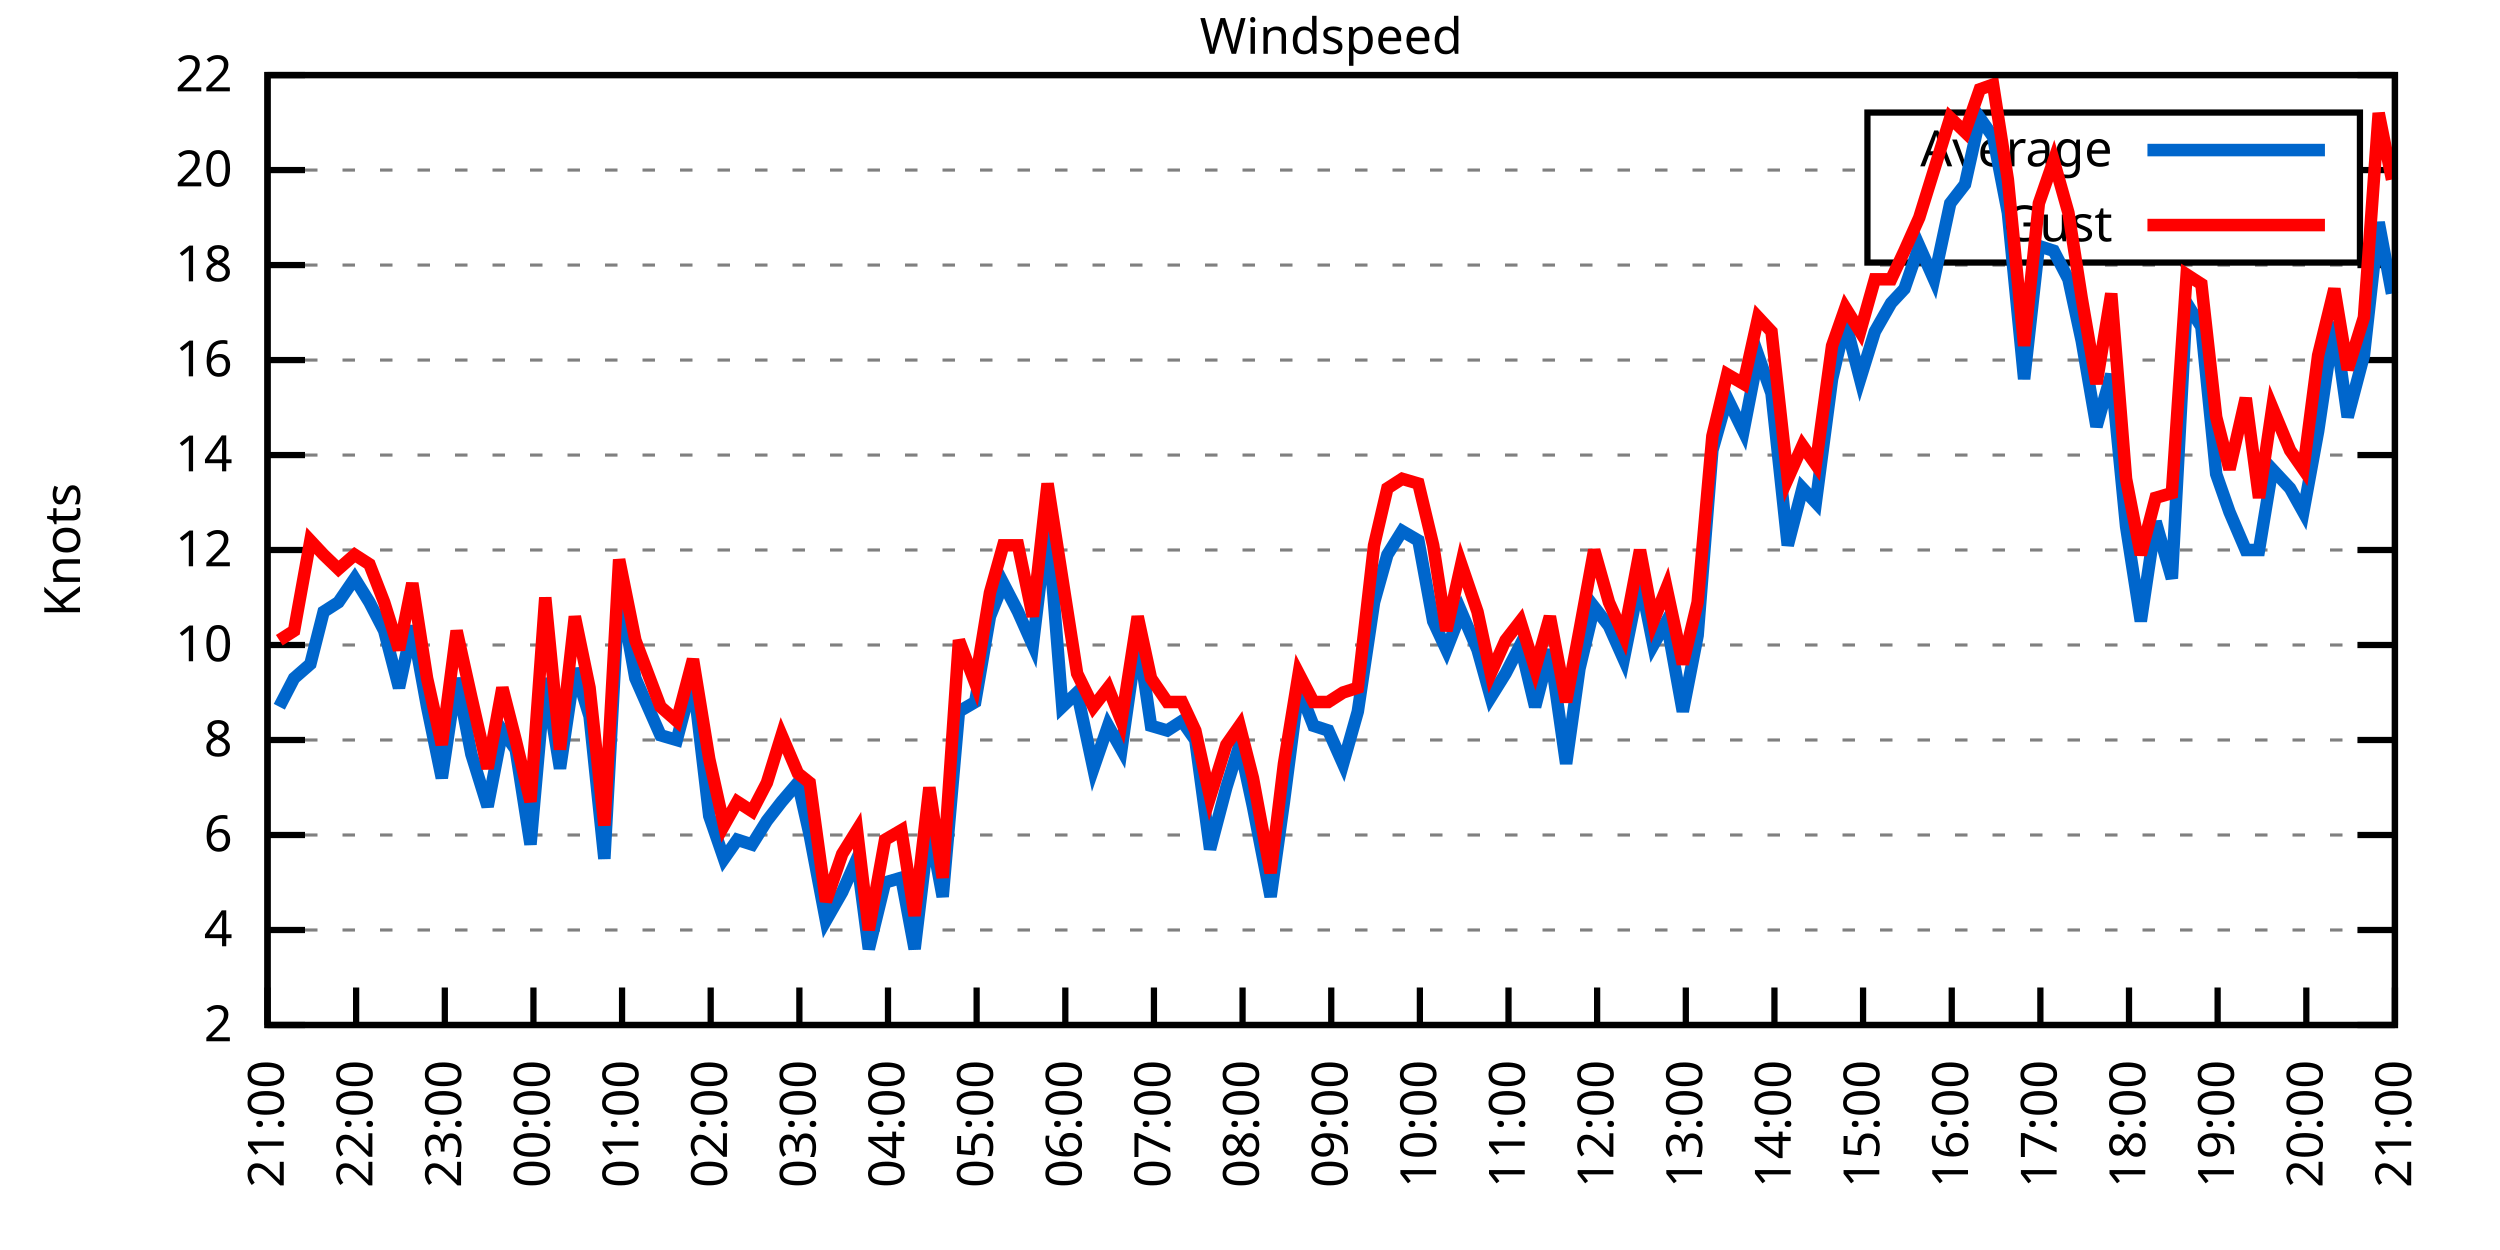
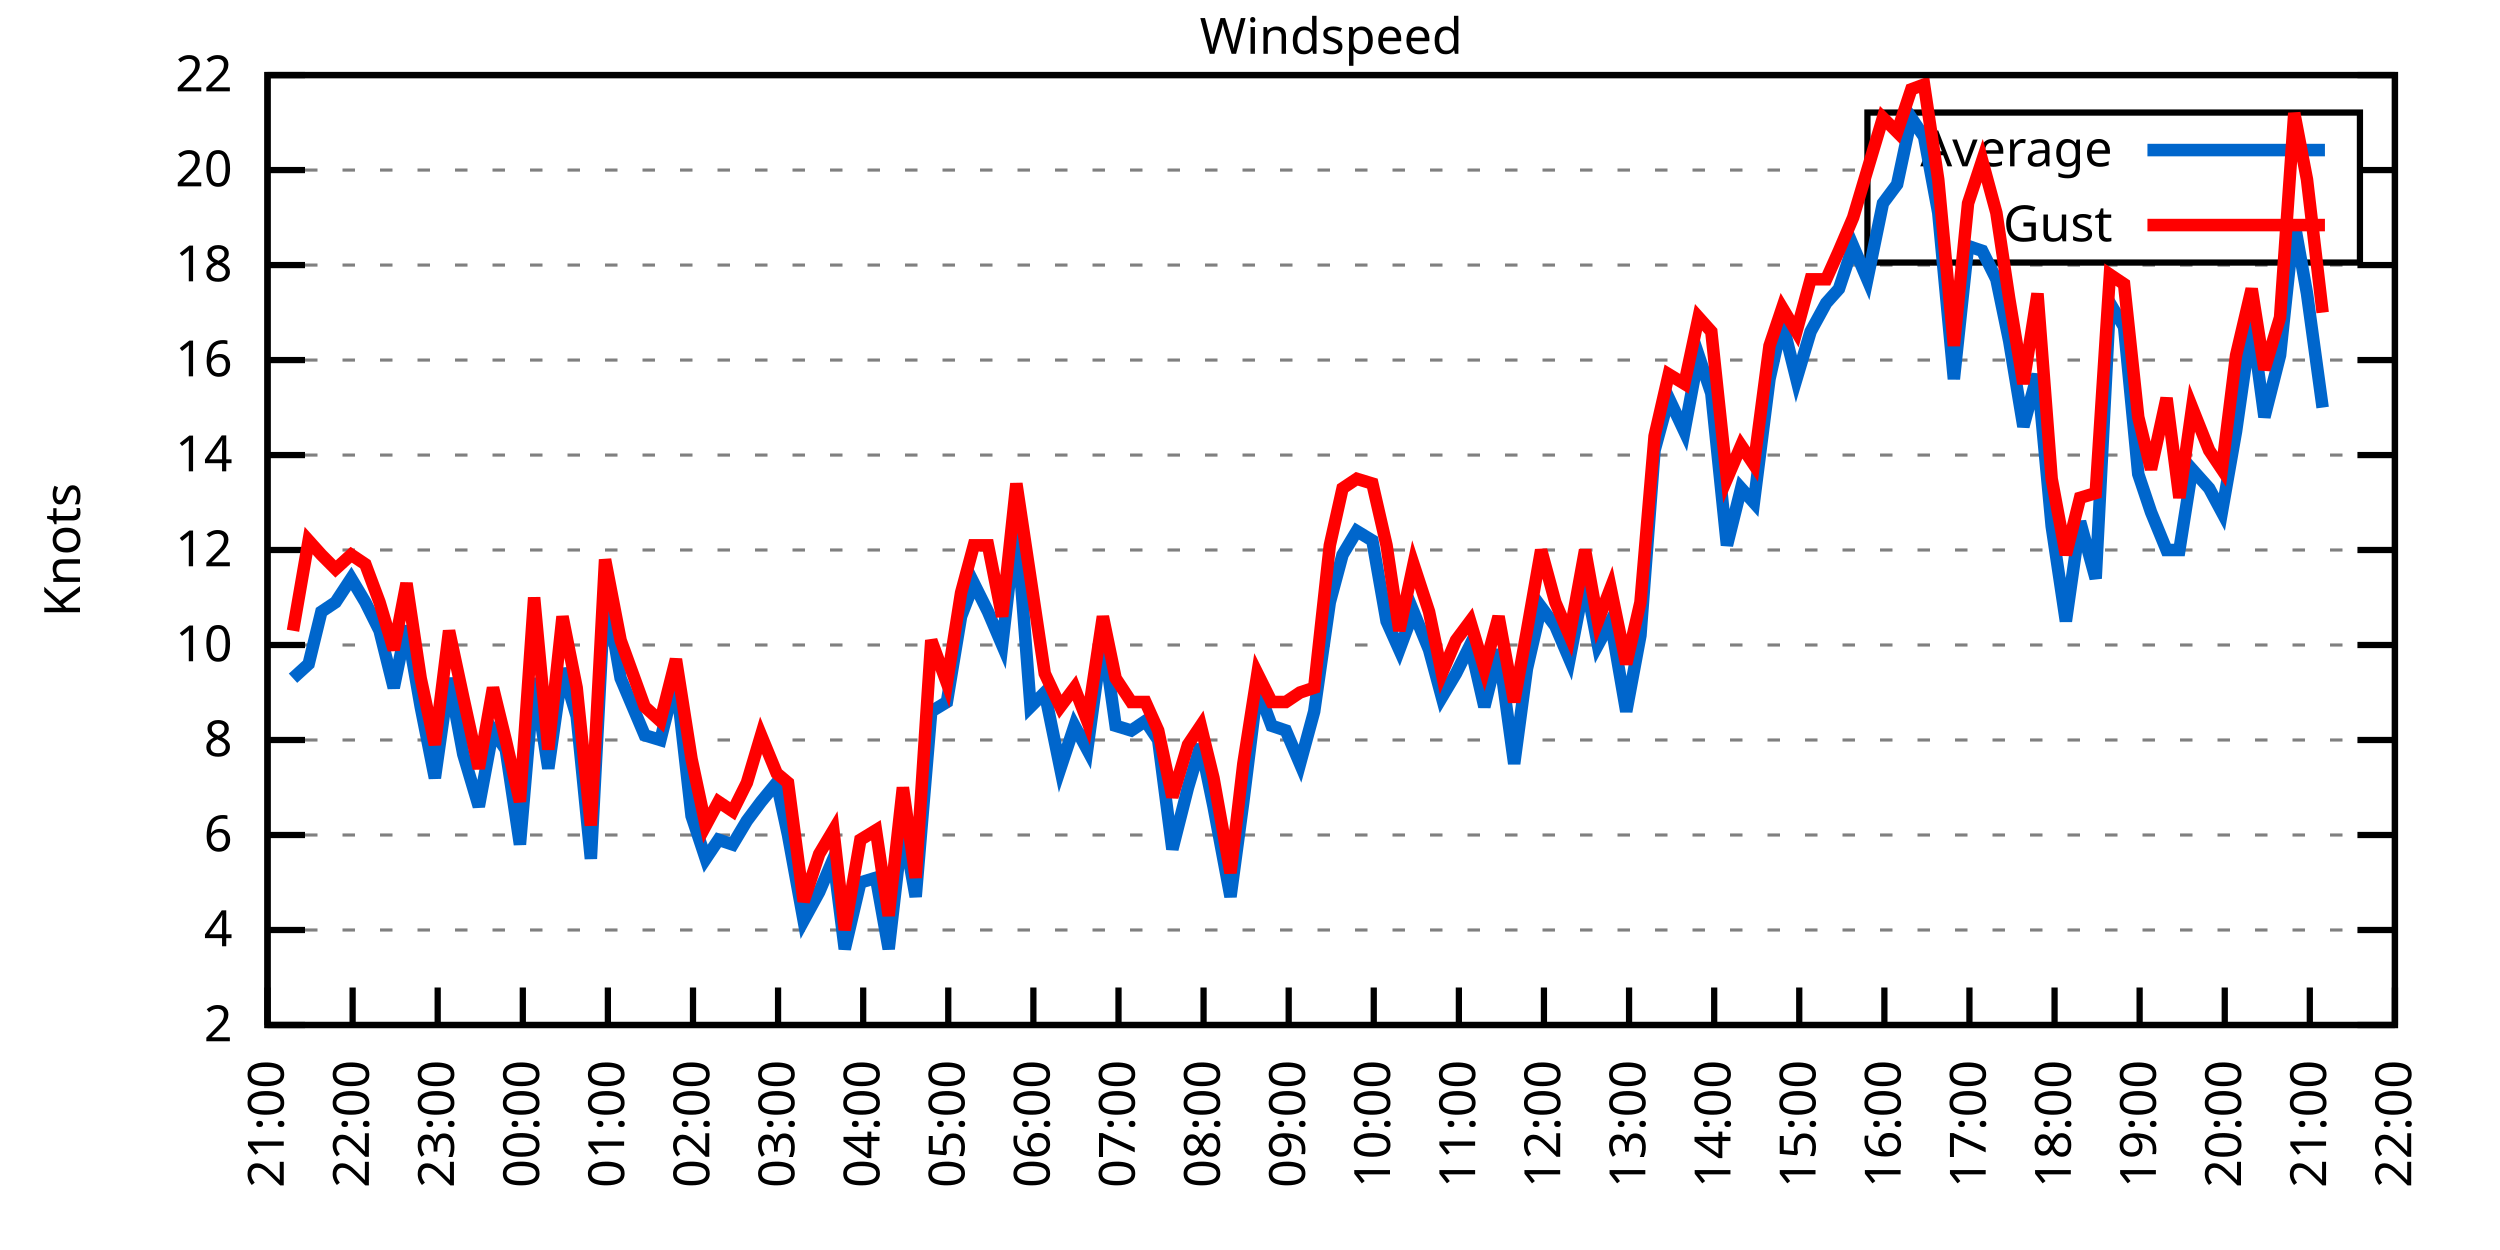
<svg xmlns="http://www.w3.org/2000/svg" xmlns:xlink="http://www.w3.org/1999/xlink" width="400" height="200" viewBox="0 0 400 200">
  <g id="gnuplot_canvas">
    <rect x="0" y="0" width="400" height="200" fill="none" />
    <defs>
      <circle id="gpDot" r="0.5" stroke-width="0.5" stroke="currentColor" />
      <path id="gpPt0" stroke-width="0.333" stroke="currentColor" d="M-1,0 h2 M0,-1 v2" />
      <path id="gpPt1" stroke-width="0.333" stroke="currentColor" d="M-1,-1 L1,1 M1,-1 L-1,1" />
      <path id="gpPt2" stroke-width="0.333" stroke="currentColor" d="M-1,0 L1,0 M0,-1 L0,1 M-1,-1 L1,1 M-1,1 L1,-1" />
      <rect id="gpPt3" stroke-width="0.333" stroke="currentColor" x="-1" y="-1" width="2" height="2" />
      <rect id="gpPt4" stroke-width="0.333" stroke="currentColor" fill="currentColor" x="-1" y="-1" width="2" height="2" />
      <circle id="gpPt5" stroke-width="0.333" stroke="currentColor" cx="0" cy="0" r="1" />
      <use xlink:href="#gpPt5" id="gpPt6" fill="currentColor" stroke="none" />
      <path id="gpPt7" stroke-width="0.333" stroke="currentColor" d="M0,-1.33 L-1.33,0.67 L1.33,0.67 z" />
      <use xlink:href="#gpPt7" id="gpPt8" fill="currentColor" stroke="none" />
      <use xlink:href="#gpPt7" id="gpPt9" stroke="currentColor" transform="rotate(180)" />
      <use xlink:href="#gpPt9" id="gpPt10" fill="currentColor" stroke="none" />
      <use xlink:href="#gpPt3" id="gpPt11" stroke="currentColor" transform="rotate(45)" />
      <use xlink:href="#gpPt11" id="gpPt12" fill="currentColor" stroke="none" />
      <path id="gpPt13" stroke-width="0.333" stroke="currentColor" d="M0,1.330 L1.265,0.411 L0.782,-1.067 L-0.782,-1.076 L-1.265,0.411 z" />
      <use xlink:href="#gpPt13" id="gpPt14" fill="currentColor" stroke="none" />
      <filter id="textbox" filterUnits="objectBoundingBox" x="0" y="0" height="1" width="1">
        <feFlood flood-color="white" flood-opacity="1" result="bgnd" />
        <feComposite in="SourceGraphic" in2="bgnd" operator="atop" />
      </filter>
      <filter id="greybox" filterUnits="objectBoundingBox" x="0" y="0" height="1" width="1">
        <feFlood flood-color="lightgrey" flood-opacity="1" result="grey" />
        <feComposite in="SourceGraphic" in2="grey" operator="atop" />
      </filter>
    </defs>
    <g fill="none" color="white" stroke="currentColor" stroke-width="1.00" stroke-linecap="butt" stroke-linejoin="miter">
</g>
    <g fill="none" color="black" stroke="currentColor" stroke-width="1.00" stroke-linecap="butt" stroke-linejoin="miter">
      <g stroke="none" shape-rendering="crispEdges">
        <polygon fill="rgb(255, 255, 255)" points="42.80,164.00 383.18,164.00 383.18,12.02 42.80,12.02 " />
      </g>
    </g>
    <g fill="none" color="black" stroke="currentColor" stroke-width="1.00" stroke-linecap="butt" stroke-linejoin="miter">
</g>
    <g fill="none" color="black" stroke="black" stroke-width="0.50" stroke-linecap="butt" stroke-linejoin="miter">
</g>
    <g fill="none" color="gray" stroke="currentColor" stroke-width="0.50" stroke-linecap="butt" stroke-linejoin="miter">
      <path stroke="gray" stroke-dasharray="2,4" class="gridline" d="M42.80,164.00 L383.19,164.00  " />
    </g>
    <g fill="none" color="gray" stroke="gray" stroke-width="1.00" stroke-linecap="butt" stroke-linejoin="miter">
</g>
    <g fill="none" color="black" stroke="currentColor" stroke-width="1.00" stroke-linecap="butt" stroke-linejoin="miter">
      <path stroke="black" d="M42.80,164.00 L48.80,164.00 M383.19,164.00 L377.19,164.00  " />
      <g transform="translate(37.20,166.60)" stroke="none" fill="black" font-family="Sans" font-size="8.00" text-anchor="end">
        <text>
          <tspan font-family="Sans"> 2</tspan>
        </text>
      </g>
    </g>
    <g fill="none" color="black" stroke="currentColor" stroke-width="1.00" stroke-linecap="butt" stroke-linejoin="miter">
</g>
    <g fill="none" color="black" stroke="black" stroke-width="0.50" stroke-linecap="butt" stroke-linejoin="miter">
</g>
    <g fill="none" color="gray" stroke="currentColor" stroke-width="0.50" stroke-linecap="butt" stroke-linejoin="miter">
      <path stroke="gray" stroke-dasharray="2,4" class="gridline" d="M42.80,148.80 L383.19,148.80  " />
    </g>
    <g fill="none" color="gray" stroke="gray" stroke-width="1.00" stroke-linecap="butt" stroke-linejoin="miter">
</g>
    <g fill="none" color="black" stroke="currentColor" stroke-width="1.00" stroke-linecap="butt" stroke-linejoin="miter">
      <path stroke="black" d="M42.80,148.80 L48.80,148.80 M383.19,148.80 L377.19,148.80  " />
      <g transform="translate(37.20,151.40)" stroke="none" fill="black" font-family="Sans" font-size="8.00" text-anchor="end">
        <text>
          <tspan font-family="Sans"> 4</tspan>
        </text>
      </g>
    </g>
    <g fill="none" color="black" stroke="currentColor" stroke-width="1.00" stroke-linecap="butt" stroke-linejoin="miter">
</g>
    <g fill="none" color="black" stroke="black" stroke-width="0.50" stroke-linecap="butt" stroke-linejoin="miter">
</g>
    <g fill="none" color="gray" stroke="currentColor" stroke-width="0.50" stroke-linecap="butt" stroke-linejoin="miter">
      <path stroke="gray" stroke-dasharray="2,4" class="gridline" d="M42.80,133.60 L383.19,133.60  " />
    </g>
    <g fill="none" color="gray" stroke="gray" stroke-width="1.00" stroke-linecap="butt" stroke-linejoin="miter">
</g>
    <g fill="none" color="black" stroke="currentColor" stroke-width="1.00" stroke-linecap="butt" stroke-linejoin="miter">
      <path stroke="black" d="M42.80,133.60 L48.80,133.60 M383.19,133.60 L377.19,133.60  " />
      <g transform="translate(37.20,136.20)" stroke="none" fill="black" font-family="Sans" font-size="8.00" text-anchor="end">
        <text>
          <tspan font-family="Sans"> 6</tspan>
        </text>
      </g>
    </g>
    <g fill="none" color="black" stroke="currentColor" stroke-width="1.00" stroke-linecap="butt" stroke-linejoin="miter">
</g>
    <g fill="none" color="black" stroke="black" stroke-width="0.50" stroke-linecap="butt" stroke-linejoin="miter">
</g>
    <g fill="none" color="gray" stroke="currentColor" stroke-width="0.50" stroke-linecap="butt" stroke-linejoin="miter">
      <path stroke="gray" stroke-dasharray="2,4" class="gridline" d="M42.80,118.40 L383.19,118.40  " />
    </g>
    <g fill="none" color="gray" stroke="gray" stroke-width="1.00" stroke-linecap="butt" stroke-linejoin="miter">
</g>
    <g fill="none" color="black" stroke="currentColor" stroke-width="1.00" stroke-linecap="butt" stroke-linejoin="miter">
      <path stroke="black" d="M42.80,118.40 L48.80,118.40 M383.19,118.40 L377.19,118.40  " />
      <g transform="translate(37.20,121.00)" stroke="none" fill="black" font-family="Sans" font-size="8.00" text-anchor="end">
        <text>
          <tspan font-family="Sans"> 8</tspan>
        </text>
      </g>
    </g>
    <g fill="none" color="black" stroke="currentColor" stroke-width="1.00" stroke-linecap="butt" stroke-linejoin="miter">
</g>
    <g fill="none" color="black" stroke="black" stroke-width="0.50" stroke-linecap="butt" stroke-linejoin="miter">
</g>
    <g fill="none" color="gray" stroke="currentColor" stroke-width="0.50" stroke-linecap="butt" stroke-linejoin="miter">
      <path stroke="gray" stroke-dasharray="2,4" class="gridline" d="M42.80,103.20 L383.19,103.20  " />
    </g>
    <g fill="none" color="gray" stroke="gray" stroke-width="1.00" stroke-linecap="butt" stroke-linejoin="miter">
</g>
    <g fill="none" color="black" stroke="currentColor" stroke-width="1.00" stroke-linecap="butt" stroke-linejoin="miter">
      <path stroke="black" d="M42.80,103.20 L48.80,103.20 M383.19,103.20 L377.19,103.20  " />
      <g transform="translate(37.20,105.80)" stroke="none" fill="black" font-family="Sans" font-size="8.00" text-anchor="end">
        <text>
          <tspan font-family="Sans"> 10</tspan>
        </text>
      </g>
    </g>
    <g fill="none" color="black" stroke="currentColor" stroke-width="1.00" stroke-linecap="butt" stroke-linejoin="miter">
</g>
    <g fill="none" color="black" stroke="black" stroke-width="0.50" stroke-linecap="butt" stroke-linejoin="miter">
</g>
    <g fill="none" color="gray" stroke="currentColor" stroke-width="0.50" stroke-linecap="butt" stroke-linejoin="miter">
      <path stroke="gray" stroke-dasharray="2,4" class="gridline" d="M42.80,88.00 L383.19,88.00  " />
    </g>
    <g fill="none" color="gray" stroke="gray" stroke-width="1.00" stroke-linecap="butt" stroke-linejoin="miter">
</g>
    <g fill="none" color="black" stroke="currentColor" stroke-width="1.00" stroke-linecap="butt" stroke-linejoin="miter">
      <path stroke="black" d="M42.80,88.00 L48.80,88.00 M383.19,88.00 L377.19,88.00  " />
      <g transform="translate(37.20,90.60)" stroke="none" fill="black" font-family="Sans" font-size="8.00" text-anchor="end">
        <text>
          <tspan font-family="Sans"> 12</tspan>
        </text>
      </g>
    </g>
    <g fill="none" color="black" stroke="currentColor" stroke-width="1.00" stroke-linecap="butt" stroke-linejoin="miter">
</g>
    <g fill="none" color="black" stroke="black" stroke-width="0.50" stroke-linecap="butt" stroke-linejoin="miter">
</g>
    <g fill="none" color="gray" stroke="currentColor" stroke-width="0.50" stroke-linecap="butt" stroke-linejoin="miter">
      <path stroke="gray" stroke-dasharray="2,4" class="gridline" d="M42.80,72.81 L383.19,72.81  " />
    </g>
    <g fill="none" color="gray" stroke="gray" stroke-width="1.00" stroke-linecap="butt" stroke-linejoin="miter">
</g>
    <g fill="none" color="black" stroke="currentColor" stroke-width="1.00" stroke-linecap="butt" stroke-linejoin="miter">
      <path stroke="black" d="M42.80,72.81 L48.80,72.81 M383.19,72.81 L377.19,72.81  " />
      <g transform="translate(37.20,75.41)" stroke="none" fill="black" font-family="Sans" font-size="8.00" text-anchor="end">
        <text>
          <tspan font-family="Sans"> 14</tspan>
        </text>
      </g>
    </g>
    <g fill="none" color="black" stroke="currentColor" stroke-width="1.00" stroke-linecap="butt" stroke-linejoin="miter">
</g>
    <g fill="none" color="black" stroke="black" stroke-width="0.50" stroke-linecap="butt" stroke-linejoin="miter">
</g>
    <g fill="none" color="gray" stroke="currentColor" stroke-width="0.50" stroke-linecap="butt" stroke-linejoin="miter">
      <path stroke="gray" stroke-dasharray="2,4" class="gridline" d="M42.80,57.61 L383.19,57.61  " />
    </g>
    <g fill="none" color="gray" stroke="gray" stroke-width="1.00" stroke-linecap="butt" stroke-linejoin="miter">
</g>
    <g fill="none" color="black" stroke="currentColor" stroke-width="1.00" stroke-linecap="butt" stroke-linejoin="miter">
      <path stroke="black" d="M42.80,57.61 L48.80,57.61 M383.19,57.61 L377.19,57.61  " />
      <g transform="translate(37.20,60.21)" stroke="none" fill="black" font-family="Sans" font-size="8.00" text-anchor="end">
        <text>
          <tspan font-family="Sans"> 16</tspan>
        </text>
      </g>
    </g>
    <g fill="none" color="black" stroke="currentColor" stroke-width="1.00" stroke-linecap="butt" stroke-linejoin="miter">
</g>
    <g fill="none" color="black" stroke="black" stroke-width="0.50" stroke-linecap="butt" stroke-linejoin="miter">
</g>
    <g fill="none" color="gray" stroke="currentColor" stroke-width="0.50" stroke-linecap="butt" stroke-linejoin="miter">
      <path stroke="gray" stroke-dasharray="2,4" class="gridline" d="M42.80,42.41 L383.19,42.41  " />
    </g>
    <g fill="none" color="gray" stroke="gray" stroke-width="1.00" stroke-linecap="butt" stroke-linejoin="miter">
</g>
    <g fill="none" color="black" stroke="currentColor" stroke-width="1.00" stroke-linecap="butt" stroke-linejoin="miter">
      <path stroke="black" d="M42.80,42.41 L48.80,42.41 M383.19,42.41 L377.19,42.41  " />
      <g transform="translate(37.20,45.01)" stroke="none" fill="black" font-family="Sans" font-size="8.00" text-anchor="end">
        <text>
          <tspan font-family="Sans"> 18</tspan>
        </text>
      </g>
    </g>
    <g fill="none" color="black" stroke="currentColor" stroke-width="1.00" stroke-linecap="butt" stroke-linejoin="miter">
</g>
    <g fill="none" color="black" stroke="black" stroke-width="0.50" stroke-linecap="butt" stroke-linejoin="miter">
</g>
    <g fill="none" color="gray" stroke="currentColor" stroke-width="0.50" stroke-linecap="butt" stroke-linejoin="miter">
      <path stroke="gray" stroke-dasharray="2,4" class="gridline" d="M42.80,27.21 L298.79,27.21 M377.59,27.21 L383.19,27.21  " />
    </g>
    <g fill="none" color="gray" stroke="gray" stroke-width="1.00" stroke-linecap="butt" stroke-linejoin="miter">
</g>
    <g fill="none" color="black" stroke="currentColor" stroke-width="1.00" stroke-linecap="butt" stroke-linejoin="miter">
      <path stroke="black" d="M42.80,27.21 L48.80,27.21 M383.19,27.21 L377.19,27.21  " />
      <g transform="translate(37.20,29.81)" stroke="none" fill="black" font-family="Sans" font-size="8.00" text-anchor="end">
        <text>
          <tspan font-family="Sans"> 20</tspan>
        </text>
      </g>
    </g>
    <g fill="none" color="black" stroke="currentColor" stroke-width="1.00" stroke-linecap="butt" stroke-linejoin="miter">
</g>
    <g fill="none" color="black" stroke="black" stroke-width="0.50" stroke-linecap="butt" stroke-linejoin="miter">
</g>
    <g fill="none" color="gray" stroke="currentColor" stroke-width="0.50" stroke-linecap="butt" stroke-linejoin="miter">
      <path stroke="gray" stroke-dasharray="2,4" class="gridline" d="M42.80,12.01 L383.19,12.01  " />
    </g>
    <g fill="none" color="gray" stroke="gray" stroke-width="1.00" stroke-linecap="butt" stroke-linejoin="miter">
</g>
    <g fill="none" color="black" stroke="currentColor" stroke-width="1.00" stroke-linecap="butt" stroke-linejoin="miter">
      <path stroke="black" d="M42.80,12.01 L48.80,12.01 M383.19,12.01 L377.19,12.01  " />
      <g transform="translate(37.20,14.61)" stroke="none" fill="black" font-family="Sans" font-size="8.00" text-anchor="end">
        <text>
          <tspan font-family="Sans"> 22</tspan>
        </text>
      </g>
    </g>
    <g fill="none" color="black" stroke="currentColor" stroke-width="1.00" stroke-linecap="butt" stroke-linejoin="miter">
      <path stroke="black" d="M42.80,164.00 L42.80,158.00  " />
      <g transform="translate(45.40,169.60) rotate(270.00)" stroke="none" fill="black" font-family="Sans" font-size="8.00" text-anchor="end">
        <text>
          <tspan font-family="Sans">21:00</tspan>
        </text>
      </g>
    </g>
    <g fill="none" color="black" stroke="currentColor" stroke-width="1.00" stroke-linecap="butt" stroke-linejoin="miter">
-       <path stroke="black" d="M56.98,164.00 L56.98,158.00  " />
-       <g transform="translate(59.58,169.60) rotate(270.00)" stroke="none" fill="black" font-family="Sans" font-size="8.00" text-anchor="end">
+       <path stroke="black" d="M56.42,164.00 L56.42,158.00  " />
+       <g transform="translate(59.02,169.60) rotate(270.00)" stroke="none" fill="black" font-family="Sans" font-size="8.00" text-anchor="end">
        <text>
          <tspan font-family="Sans">22:00</tspan>
        </text>
      </g>
    </g>
    <g fill="none" color="black" stroke="currentColor" stroke-width="1.00" stroke-linecap="butt" stroke-linejoin="miter">
-       <path stroke="black" d="M71.17,164.00 L71.17,158.00  " />
-       <g transform="translate(73.77,169.60) rotate(270.00)" stroke="none" fill="black" font-family="Sans" font-size="8.00" text-anchor="end">
+       <path stroke="black" d="M70.03,164.00 L70.03,158.00  " />
+       <g transform="translate(72.63,169.60) rotate(270.00)" stroke="none" fill="black" font-family="Sans" font-size="8.00" text-anchor="end">
        <text>
          <tspan font-family="Sans">23:00</tspan>
        </text>
      </g>
    </g>
    <g fill="none" color="black" stroke="currentColor" stroke-width="1.00" stroke-linecap="butt" stroke-linejoin="miter">
-       <path stroke="black" d="M85.35,164.00 L85.35,158.00  " />
-       <g transform="translate(87.95,169.60) rotate(270.00)" stroke="none" fill="black" font-family="Sans" font-size="8.00" text-anchor="end">
+       <path stroke="black" d="M83.65,164.00 L83.65,158.00  " />
+       <g transform="translate(86.25,169.60) rotate(270.00)" stroke="none" fill="black" font-family="Sans" font-size="8.00" text-anchor="end">
        <text>
          <tspan font-family="Sans">00:00</tspan>
        </text>
      </g>
    </g>
    <g fill="none" color="black" stroke="currentColor" stroke-width="1.00" stroke-linecap="butt" stroke-linejoin="miter">
-       <path stroke="black" d="M99.53,164.00 L99.53,158.00  " />
-       <g transform="translate(102.13,169.60) rotate(270.00)" stroke="none" fill="black" font-family="Sans" font-size="8.00" text-anchor="end">
+       <path stroke="black" d="M97.26,164.00 L97.26,158.00  " />
+       <g transform="translate(99.86,169.60) rotate(270.00)" stroke="none" fill="black" font-family="Sans" font-size="8.00" text-anchor="end">
        <text>
          <tspan font-family="Sans">01:00</tspan>
        </text>
      </g>
    </g>
    <g fill="none" color="black" stroke="currentColor" stroke-width="1.00" stroke-linecap="butt" stroke-linejoin="miter">
-       <path stroke="black" d="M113.71,164.00 L113.71,158.00  " />
-       <g transform="translate(116.31,169.60) rotate(270.00)" stroke="none" fill="black" font-family="Sans" font-size="8.00" text-anchor="end">
+       <path stroke="black" d="M110.88,164.00 L110.88,158.00  " />
+       <g transform="translate(113.48,169.60) rotate(270.00)" stroke="none" fill="black" font-family="Sans" font-size="8.00" text-anchor="end">
        <text>
          <tspan font-family="Sans">02:00</tspan>
        </text>
      </g>
    </g>
    <g fill="none" color="black" stroke="currentColor" stroke-width="1.00" stroke-linecap="butt" stroke-linejoin="miter">
-       <path stroke="black" d="M127.90,164.00 L127.90,158.00  " />
-       <g transform="translate(130.50,169.60) rotate(270.00)" stroke="none" fill="black" font-family="Sans" font-size="8.00" text-anchor="end">
+       <path stroke="black" d="M124.49,164.00 L124.49,158.00  " />
+       <g transform="translate(127.09,169.60) rotate(270.00)" stroke="none" fill="black" font-family="Sans" font-size="8.00" text-anchor="end">
        <text>
          <tspan font-family="Sans">03:00</tspan>
        </text>
      </g>
    </g>
    <g fill="none" color="black" stroke="currentColor" stroke-width="1.00" stroke-linecap="butt" stroke-linejoin="miter">
-       <path stroke="black" d="M142.08,164.00 L142.08,158.00  " />
-       <g transform="translate(144.68,169.60) rotate(270.00)" stroke="none" fill="black" font-family="Sans" font-size="8.00" text-anchor="end">
+       <path stroke="black" d="M138.11,164.00 L138.11,158.00  " />
+       <g transform="translate(140.71,169.60) rotate(270.00)" stroke="none" fill="black" font-family="Sans" font-size="8.00" text-anchor="end">
        <text>
          <tspan font-family="Sans">04:00</tspan>
        </text>
      </g>
    </g>
    <g fill="none" color="black" stroke="currentColor" stroke-width="1.00" stroke-linecap="butt" stroke-linejoin="miter">
-       <path stroke="black" d="M156.26,164.00 L156.26,158.00  " />
-       <g transform="translate(158.86,169.60) rotate(270.00)" stroke="none" fill="black" font-family="Sans" font-size="8.00" text-anchor="end">
+       <path stroke="black" d="M151.72,164.00 L151.72,158.00  " />
+       <g transform="translate(154.32,169.60) rotate(270.00)" stroke="none" fill="black" font-family="Sans" font-size="8.00" text-anchor="end">
        <text>
          <tspan font-family="Sans">05:00</tspan>
        </text>
      </g>
    </g>
    <g fill="none" color="black" stroke="currentColor" stroke-width="1.00" stroke-linecap="butt" stroke-linejoin="miter">
-       <path stroke="black" d="M170.45,164.00 L170.45,158.00  " />
-       <g transform="translate(173.05,169.60) rotate(270.00)" stroke="none" fill="black" font-family="Sans" font-size="8.00" text-anchor="end">
+       <path stroke="black" d="M165.34,164.00 L165.34,158.00  " />
+       <g transform="translate(167.94,169.60) rotate(270.00)" stroke="none" fill="black" font-family="Sans" font-size="8.00" text-anchor="end">
        <text>
          <tspan font-family="Sans">06:00</tspan>
        </text>
      </g>
    </g>
    <g fill="none" color="black" stroke="currentColor" stroke-width="1.00" stroke-linecap="butt" stroke-linejoin="miter">
-       <path stroke="black" d="M184.63,164.00 L184.63,158.00  " />
-       <g transform="translate(187.23,169.60) rotate(270.00)" stroke="none" fill="black" font-family="Sans" font-size="8.00" text-anchor="end">
+       <path stroke="black" d="M178.96,164.00 L178.96,158.00  " />
+       <g transform="translate(181.56,169.60) rotate(270.00)" stroke="none" fill="black" font-family="Sans" font-size="8.00" text-anchor="end">
        <text>
          <tspan font-family="Sans">07:00</tspan>
        </text>
      </g>
    </g>
    <g fill="none" color="black" stroke="currentColor" stroke-width="1.00" stroke-linecap="butt" stroke-linejoin="miter">
-       <path stroke="black" d="M198.81,164.00 L198.81,158.00  " />
-       <g transform="translate(201.41,169.60) rotate(270.00)" stroke="none" fill="black" font-family="Sans" font-size="8.00" text-anchor="end">
+       <path stroke="black" d="M192.57,164.00 L192.57,158.00  " />
+       <g transform="translate(195.17,169.60) rotate(270.00)" stroke="none" fill="black" font-family="Sans" font-size="8.00" text-anchor="end">
        <text>
          <tspan font-family="Sans">08:00</tspan>
        </text>
      </g>
    </g>
    <g fill="none" color="black" stroke="currentColor" stroke-width="1.00" stroke-linecap="butt" stroke-linejoin="miter">
-       <path stroke="black" d="M213.00,164.00 L213.00,158.00  " />
-       <g transform="translate(215.60,169.60) rotate(270.00)" stroke="none" fill="black" font-family="Sans" font-size="8.00" text-anchor="end">
+       <path stroke="black" d="M206.19,164.00 L206.19,158.00  " />
+       <g transform="translate(208.79,169.60) rotate(270.00)" stroke="none" fill="black" font-family="Sans" font-size="8.00" text-anchor="end">
        <text>
          <tspan font-family="Sans">09:00</tspan>
        </text>
      </g>
    </g>
    <g fill="none" color="black" stroke="currentColor" stroke-width="1.00" stroke-linecap="butt" stroke-linejoin="miter">
-       <path stroke="black" d="M227.18,164.00 L227.18,158.00  " />
-       <g transform="translate(229.78,169.60) rotate(270.00)" stroke="none" fill="black" font-family="Sans" font-size="8.00" text-anchor="end">
+       <path stroke="black" d="M219.80,164.00 L219.80,158.00  " />
+       <g transform="translate(222.40,169.60) rotate(270.00)" stroke="none" fill="black" font-family="Sans" font-size="8.00" text-anchor="end">
        <text>
          <tspan font-family="Sans">10:00</tspan>
        </text>
      </g>
    </g>
    <g fill="none" color="black" stroke="currentColor" stroke-width="1.00" stroke-linecap="butt" stroke-linejoin="miter">
-       <path stroke="black" d="M241.36,164.00 L241.36,158.00  " />
-       <g transform="translate(243.96,169.60) rotate(270.00)" stroke="none" fill="black" font-family="Sans" font-size="8.00" text-anchor="end">
+       <path stroke="black" d="M233.42,164.00 L233.42,158.00  " />
+       <g transform="translate(236.02,169.60) rotate(270.00)" stroke="none" fill="black" font-family="Sans" font-size="8.00" text-anchor="end">
        <text>
          <tspan font-family="Sans">11:00</tspan>
        </text>
      </g>
    </g>
    <g fill="none" color="black" stroke="currentColor" stroke-width="1.00" stroke-linecap="butt" stroke-linejoin="miter">
-       <path stroke="black" d="M255.54,164.00 L255.54,158.00  " />
-       <g transform="translate(258.14,169.60) rotate(270.00)" stroke="none" fill="black" font-family="Sans" font-size="8.00" text-anchor="end">
+       <path stroke="black" d="M247.03,164.00 L247.03,158.00  " />
+       <g transform="translate(249.63,169.60) rotate(270.00)" stroke="none" fill="black" font-family="Sans" font-size="8.00" text-anchor="end">
        <text>
          <tspan font-family="Sans">12:00</tspan>
        </text>
      </g>
    </g>
    <g fill="none" color="black" stroke="currentColor" stroke-width="1.00" stroke-linecap="butt" stroke-linejoin="miter">
-       <path stroke="black" d="M269.73,164.00 L269.73,158.00  " />
-       <g transform="translate(272.33,169.60) rotate(270.00)" stroke="none" fill="black" font-family="Sans" font-size="8.00" text-anchor="end">
+       <path stroke="black" d="M260.65,164.00 L260.65,158.00  " />
+       <g transform="translate(263.25,169.60) rotate(270.00)" stroke="none" fill="black" font-family="Sans" font-size="8.00" text-anchor="end">
        <text>
          <tspan font-family="Sans">13:00</tspan>
        </text>
      </g>
    </g>
    <g fill="none" color="black" stroke="currentColor" stroke-width="1.00" stroke-linecap="butt" stroke-linejoin="miter">
-       <path stroke="black" d="M283.91,164.00 L283.91,158.00  " />
-       <g transform="translate(286.51,169.60) rotate(270.00)" stroke="none" fill="black" font-family="Sans" font-size="8.00" text-anchor="end">
+       <path stroke="black" d="M274.27,164.00 L274.27,158.00  " />
+       <g transform="translate(276.87,169.60) rotate(270.00)" stroke="none" fill="black" font-family="Sans" font-size="8.00" text-anchor="end">
        <text>
          <tspan font-family="Sans">14:00</tspan>
        </text>
      </g>
    </g>
    <g fill="none" color="black" stroke="currentColor" stroke-width="1.00" stroke-linecap="butt" stroke-linejoin="miter">
-       <path stroke="black" d="M298.09,164.00 L298.09,158.00  " />
-       <g transform="translate(300.69,169.60) rotate(270.00)" stroke="none" fill="black" font-family="Sans" font-size="8.00" text-anchor="end">
+       <path stroke="black" d="M287.88,164.00 L287.88,158.00  " />
+       <g transform="translate(290.48,169.60) rotate(270.00)" stroke="none" fill="black" font-family="Sans" font-size="8.00" text-anchor="end">
        <text>
          <tspan font-family="Sans">15:00</tspan>
        </text>
      </g>
    </g>
    <g fill="none" color="black" stroke="currentColor" stroke-width="1.00" stroke-linecap="butt" stroke-linejoin="miter">
-       <path stroke="black" d="M312.28,164.00 L312.28,158.00  " />
-       <g transform="translate(314.88,169.60) rotate(270.00)" stroke="none" fill="black" font-family="Sans" font-size="8.00" text-anchor="end">
+       <path stroke="black" d="M301.50,164.00 L301.50,158.00  " />
+       <g transform="translate(304.10,169.60) rotate(270.00)" stroke="none" fill="black" font-family="Sans" font-size="8.00" text-anchor="end">
        <text>
          <tspan font-family="Sans">16:00</tspan>
        </text>
      </g>
    </g>
    <g fill="none" color="black" stroke="currentColor" stroke-width="1.00" stroke-linecap="butt" stroke-linejoin="miter">
-       <path stroke="black" d="M326.46,164.00 L326.46,158.00  " />
-       <g transform="translate(329.06,169.60) rotate(270.00)" stroke="none" fill="black" font-family="Sans" font-size="8.00" text-anchor="end">
+       <path stroke="black" d="M315.11,164.00 L315.11,158.00  " />
+       <g transform="translate(317.71,169.60) rotate(270.00)" stroke="none" fill="black" font-family="Sans" font-size="8.00" text-anchor="end">
        <text>
          <tspan font-family="Sans">17:00</tspan>
        </text>
      </g>
    </g>
    <g fill="none" color="black" stroke="currentColor" stroke-width="1.00" stroke-linecap="butt" stroke-linejoin="miter">
-       <path stroke="black" d="M340.64,164.00 L340.64,158.00  " />
-       <g transform="translate(343.24,169.60) rotate(270.00)" stroke="none" fill="black" font-family="Sans" font-size="8.00" text-anchor="end">
+       <path stroke="black" d="M328.73,164.00 L328.73,158.00  " />
+       <g transform="translate(331.33,169.60) rotate(270.00)" stroke="none" fill="black" font-family="Sans" font-size="8.00" text-anchor="end">
        <text>
          <tspan font-family="Sans">18:00</tspan>
        </text>
      </g>
    </g>
    <g fill="none" color="black" stroke="currentColor" stroke-width="1.00" stroke-linecap="butt" stroke-linejoin="miter">
-       <path stroke="black" d="M354.82,164.00 L354.82,158.00  " />
-       <g transform="translate(357.42,169.60) rotate(270.00)" stroke="none" fill="black" font-family="Sans" font-size="8.00" text-anchor="end">
+       <path stroke="black" d="M342.34,164.00 L342.34,158.00  " />
+       <g transform="translate(344.94,169.60) rotate(270.00)" stroke="none" fill="black" font-family="Sans" font-size="8.00" text-anchor="end">
        <text>
          <tspan font-family="Sans">19:00</tspan>
        </text>
      </g>
    </g>
    <g fill="none" color="black" stroke="currentColor" stroke-width="1.00" stroke-linecap="butt" stroke-linejoin="miter">
-       <path stroke="black" d="M369.01,164.00 L369.01,158.00  " />
-       <g transform="translate(371.61,169.60) rotate(270.00)" stroke="none" fill="black" font-family="Sans" font-size="8.00" text-anchor="end">
+       <path stroke="black" d="M355.96,164.00 L355.96,158.00  " />
+       <g transform="translate(358.56,169.60) rotate(270.00)" stroke="none" fill="black" font-family="Sans" font-size="8.00" text-anchor="end">
        <text>
          <tspan font-family="Sans">20:00</tspan>
+         </text>
+       </g>
+     </g>
+     <g fill="none" color="black" stroke="currentColor" stroke-width="1.00" stroke-linecap="butt" stroke-linejoin="miter">
+       <path stroke="black" d="M369.57,164.00 L369.57,158.00  " />
+       <g transform="translate(372.17,169.60) rotate(270.00)" stroke="none" fill="black" font-family="Sans" font-size="8.00" text-anchor="end">
+         <text>
+           <tspan font-family="Sans">21:00</tspan>
        </text>
      </g>
    </g>
    <g fill="none" color="black" stroke="currentColor" stroke-width="1.00" stroke-linecap="butt" stroke-linejoin="miter">
      <path stroke="black" d="M383.19,164.00 L383.19,158.00  " />
      <g transform="translate(385.79,169.60) rotate(270.00)" stroke="none" fill="black" font-family="Sans" font-size="8.00" text-anchor="end">
        <text>
-           <tspan font-family="Sans">21:00</tspan>
+           <tspan font-family="Sans">22:00</tspan>
        </text>
      </g>
    </g>
    <g fill="none" color="black" stroke="currentColor" stroke-width="1.00" stroke-linecap="butt" stroke-linejoin="miter">
</g>
    <g fill="none" color="black" stroke="currentColor" stroke-width="1.00" stroke-linecap="butt" stroke-linejoin="miter">
      <path stroke="black" d="M42.80,12.01 L42.80,164.00 L383.19,164.00 L383.19,12.01 L42.80,12.01 Z  " />
    </g>
    <g fill="none" color="black" stroke="currentColor" stroke-width="1.00" stroke-linecap="butt" stroke-linejoin="miter">
</g>
    <g fill="none" color="black" stroke="currentColor" stroke-width="1.00" stroke-linecap="butt" stroke-linejoin="miter">
      <path stroke="black" d="M298.79,42.01 L298.79,18.01 L377.59,18.01 L377.59,42.01 L298.79,42.01 Z  " />
    </g>
    <g id="Windspeed_plot_1">
      <g fill="none" color="white" stroke="black" stroke-width="2.00" stroke-linecap="butt" stroke-linejoin="miter">
</g>
      <g fill="none" color="black" stroke="currentColor" stroke-width="2.00" stroke-linecap="butt" stroke-linejoin="miter">
        <g transform="translate(337.99,26.61)" stroke="none" fill="black" font-family="Sans" font-size="8.00" text-anchor="end">
          <text>
            <tspan font-family="Sans">Average</tspan>
          </text>
        </g>
      </g>
      <g fill="none" color="black" stroke="currentColor" stroke-width="2.00" stroke-linecap="butt" stroke-linejoin="miter">
-         <path stroke="rgb(  0, 102, 204)" d="M343.59,24.01 L371.99,24.01 M44.69,113.08 L47.05,108.52 L49.66,106.24 L51.78,97.88 L54.15,96.36 L56.75,92.56   L59.11,96.36 L61.47,100.92 L63.84,110.04 L65.97,100.16 L68.33,113.08 L70.69,124.48 L73.06,108.52 L75.42,120.68   L78.02,129.04 L80.38,116.88 L82.51,119.92 L84.88,135.12 L87.24,108.52 L89.60,122.96 L91.97,107.00 L94.33,114.60   L96.70,137.40 L99.06,94.08 L101.66,108.52 L105.68,117.64 L108.28,118.40 L110.88,108.52 L113.48,130.56 L115.84,137.40   L117.97,134.36 L120.33,135.12 L122.70,131.32 L125.06,128.28 L127.66,125.24 L129.55,133.60 L132.15,147.28 L134.75,142.72   L137.12,137.40 L139.01,151.84 L141.61,141.20 L144.21,140.44 L146.34,151.84 L148.70,132.08 L150.83,143.48 L153.43,113.84   L156.03,112.32 L158.39,98.64 L160.52,93.32 L162.88,97.88 L165.25,103.20 L167.61,83.45 L169.97,113.08 L172.34,110.80   L174.94,122.96 L177.30,116.12 L179.43,119.92 L182.03,101.68 L184.16,116.12 L186.76,116.88 L189.12,115.36 L191.25,118.40   L193.61,135.88 L196.21,126.00 L198.34,119.16 L200.47,129.04 L203.30,143.48 L205.43,128.28 L207.79,110.04 L210.16,116.12   L212.52,116.88 L214.89,122.20 L217.25,113.84 L219.85,96.36 L221.98,88.76 L224.34,84.97 L226.94,86.49 L229.31,99.40   L231.43,103.96 L233.80,97.88 L236.40,103.96 L238.52,111.56 L240.89,107.76 L243.25,103.20 L245.62,113.08 L247.98,103.96   L250.58,122.20 L252.71,107.00 L255.07,97.12 L257.43,100.16 L259.80,105.48 L262.40,92.56 L264.53,103.20 L266.65,99.40   L269.25,113.84 L271.62,101.68 L273.98,72.05 L276.35,63.69 L278.95,69.01 L281.31,56.85 L283.44,62.93 L286.04,87.25   L288.40,78.13 L290.53,80.41 L293.13,60.65 L295.26,51.53 L297.62,60.65 L299.98,53.05 L302.58,48.49 L304.71,46.21   L307.08,39.37 L309.44,44.69 L312.04,32.53 L314.40,29.49 L316.77,18.85 L318.89,21.89 L321.26,34.05 L323.86,60.65   L326.22,39.37 L328.59,40.13 L330.95,44.69 L333.08,54.57 L335.44,68.25 L337.80,59.89 L340.17,84.21 L342.53,99.40   L344.90,83.45 L347.50,92.56 L349.86,48.49 L352.22,52.29 L354.59,75.85 L356.72,81.93 L359.32,88.00 L361.44,88.00   L363.57,75.09 L366.41,78.13 L368.53,81.93 L370.90,69.01 L373.50,51.53 L375.63,66.73 L378.23,56.85 L380.59,35.57   L382.72,46.97  " />
+         <path stroke="rgb(  0, 102, 204)" d="M343.59,24.01 L371.99,24.01 M46.88,108.52 L49.38,106.24 L51.42,97.88 L53.69,96.36 L56.19,92.56 L58.46,96.36   L60.73,100.92 L63.00,110.04 L65.04,100.16 L67.31,113.08 L69.58,124.48 L71.85,108.52 L74.12,120.68 L76.61,129.04   L78.88,116.88 L80.92,119.92 L83.19,135.12 L85.46,108.52 L87.73,122.96 L90.00,107.00 L92.27,114.60 L94.54,137.40   L96.81,94.08 L99.30,108.52 L103.16,117.64 L105.66,118.40 L108.15,108.52 L110.65,130.56 L112.92,137.40 L114.96,134.36   L117.23,135.12 L119.50,131.32 L121.77,128.28 L124.27,125.24 L126.08,133.60 L128.58,147.28 L131.07,142.72 L133.34,137.40   L135.16,151.84 L137.66,141.20 L140.15,140.44 L142.19,151.84 L144.46,132.08 L146.51,143.48 L149.00,113.84 L151.50,112.32   L153.77,98.64 L155.81,93.32 L158.08,97.88 L160.35,103.20 L162.62,83.45 L164.89,113.08 L167.16,110.80 L169.65,122.96   L171.92,116.12 L173.96,119.92 L176.46,101.68 L178.50,116.12 L181.00,116.88 L183.27,115.36 L185.31,118.40 L187.58,135.88   L190.08,126.00 L192.12,119.16 L194.16,129.04 L196.88,143.48 L198.93,128.28 L201.19,110.04 L203.46,116.12 L205.73,116.88   L208.00,122.20 L210.27,113.84 L212.77,96.36 L214.81,88.76 L217.08,84.97 L219.58,86.49 L221.85,99.40 L223.89,103.96   L226.16,97.88 L228.65,103.96 L230.70,111.56 L232.96,107.76 L235.23,103.20 L237.50,113.08 L239.77,103.96 L242.27,122.20   L244.31,107.00 L246.58,97.12 L248.85,100.16 L251.12,105.48 L253.61,92.56 L255.66,103.20 L257.70,99.40 L260.20,113.84   L262.47,101.68 L264.73,72.05 L267.00,63.69 L269.50,69.01 L271.77,56.85 L273.81,62.93 L276.31,87.25 L278.58,78.13   L280.62,80.41 L283.12,60.65 L285.16,51.53 L287.43,60.65 L289.70,53.05 L292.19,48.49 L294.23,46.21 L296.50,39.37   L298.77,44.69 L301.27,32.53 L303.54,29.49 L305.81,18.85 L307.85,21.89 L310.12,34.05 L312.62,60.65 L314.89,39.37   L317.15,40.13 L319.42,44.69 L321.47,54.57 L323.74,68.25 L326.00,59.89 L328.27,84.21 L330.54,99.40 L332.81,83.45   L335.31,92.56 L337.58,48.49 L339.85,52.29 L342.12,75.85 L344.16,81.93 L346.65,88.00 L348.70,88.00 L350.74,75.09   L353.46,78.13 L355.50,81.93 L357.77,69.01 L360.27,51.53 L362.31,66.73 L364.81,56.85 L367.08,35.57 L369.12,46.97   L371.62,65.21  " />
      </g>
    </g>
    <g id="Windspeed_plot_2">
      <g fill="none" color="black" stroke="currentColor" stroke-width="2.00" stroke-linecap="butt" stroke-linejoin="miter">
        <g transform="translate(337.99,38.61)" stroke="none" fill="black" font-family="Sans" font-size="8.00" text-anchor="end">
          <text>
            <tspan font-family="Sans">Gust</tspan>
          </text>
        </g>
      </g>
      <g fill="none" color="black" stroke="currentColor" stroke-width="2.00" stroke-linecap="butt" stroke-linejoin="miter">
-         <path stroke="rgb(255,   0,   0)" d="M343.59,36.01 L371.99,36.01 M44.69,102.44 L47.05,100.92 L49.66,86.49 L51.78,88.76 L54.15,91.04 L56.75,88.76   L59.11,90.28 L61.47,96.36 L63.84,103.96 L65.97,93.32 L68.33,108.52 L70.69,119.16 L73.06,100.92 L75.42,111.56   L78.02,122.96 L80.38,110.04 L82.51,118.40 L84.88,128.28 L87.24,95.60 L89.60,119.92 L91.97,98.64 L94.33,110.04   L96.70,132.08 L99.06,89.52 L101.66,102.44 L105.68,113.08 L108.28,115.36 L110.88,105.48 L113.48,121.44 L115.84,132.08   L117.97,128.28 L120.33,129.80 L122.70,125.24 L125.06,117.64 L127.66,123.72 L129.55,125.24 L132.15,144.24 L134.75,136.64   L137.12,132.84 L139.01,148.80 L141.61,134.36 L144.21,132.84 L146.34,146.52 L148.70,126.00 L150.83,140.44 L153.43,102.44   L156.03,109.28 L158.39,94.84 L160.52,87.25 L162.88,87.25 L165.25,98.64 L167.61,77.37 L169.97,92.56 L172.34,107.76   L174.94,113.08 L177.30,110.04 L179.43,115.36 L182.03,98.64 L184.16,108.52 L186.76,112.32 L189.12,112.32 L191.25,116.88   L193.61,127.52 L196.21,119.16 L198.34,116.12 L200.47,124.48 L203.30,139.68 L205.43,122.20 L207.79,107.76 L210.16,112.32   L212.52,112.32 L214.89,110.80 L217.25,110.04 L219.85,87.25 L221.98,78.13 L224.34,76.61 L226.94,77.37 L229.31,87.25   L231.43,100.92 L233.80,90.28 L236.40,97.88 L238.52,107.76 L240.89,102.44 L243.25,99.40 L245.62,107.00 L247.98,98.64   L250.58,112.32 L252.71,100.92 L255.07,88.00 L257.43,96.36 L259.80,101.68 L262.40,88.00 L264.53,99.40 L266.65,94.08   L269.25,106.24 L271.62,96.36 L273.98,69.77 L276.35,59.89 L278.95,61.41 L281.31,50.77 L283.44,53.05 L286.04,76.61   L288.40,71.29 L290.53,74.33 L293.13,55.33 L295.26,49.25 L297.62,53.05 L299.98,44.69 L302.58,44.69 L304.71,40.13   L307.08,34.81 L309.44,27.21 L312.04,18.85 L314.40,21.13 L316.77,14.29 L318.89,13.53 L321.26,28.73 L323.86,55.33   L326.22,32.53 L328.59,25.69 L330.95,34.05 L333.08,47.73 L335.44,61.41 L337.80,46.97 L340.17,76.61 L342.53,88.76   L344.90,79.65 L347.50,78.89 L349.86,43.93 L352.22,45.45 L354.59,66.73 L356.72,75.09 L359.32,63.69 L361.44,79.65   L363.57,65.21 L366.41,72.05 L368.53,75.09 L370.90,56.85 L373.50,46.21 L375.63,59.13 L378.23,50.77 L380.59,18.09   L382.72,28.73  " />
+         <path stroke="rgb(255,   0,   0)" d="M343.59,36.01 L371.99,36.01 M46.88,100.92 L49.38,86.49 L51.42,88.76 L53.69,91.04 L56.19,88.76 L58.46,90.28   L60.73,96.36 L63.00,103.96 L65.04,93.32 L67.31,108.52 L69.58,119.16 L71.85,100.92 L74.12,111.56 L76.61,122.96   L78.88,110.04 L80.92,118.40 L83.19,128.28 L85.46,95.60 L87.73,119.92 L90.00,98.64 L92.27,110.04 L94.54,132.08   L96.81,89.52 L99.30,102.44 L103.16,113.08 L105.66,115.36 L108.15,105.48 L110.65,121.44 L112.92,132.08 L114.96,128.28   L117.23,129.80 L119.50,125.24 L121.77,117.64 L124.27,123.72 L126.08,125.24 L128.58,144.24 L131.07,136.64 L133.34,132.84   L135.16,148.80 L137.66,134.36 L140.15,132.84 L142.19,146.52 L144.46,126.00 L146.51,140.44 L149.00,102.44 L151.50,109.28   L153.77,94.84 L155.81,87.25 L158.08,87.25 L160.35,98.64 L162.62,77.37 L164.89,92.56 L167.16,107.76 L169.65,113.08   L171.92,110.04 L173.96,115.36 L176.46,98.64 L178.50,108.52 L181.00,112.32 L183.27,112.32 L185.31,116.88 L187.58,127.52   L190.08,119.16 L192.12,116.12 L194.16,124.48 L196.88,139.68 L198.93,122.20 L201.19,107.76 L203.46,112.32 L205.73,112.32   L208.00,110.80 L210.27,110.04 L212.77,87.25 L214.81,78.13 L217.08,76.61 L219.58,77.37 L221.85,87.25 L223.89,100.92   L226.16,90.28 L228.65,97.88 L230.70,107.76 L232.96,102.44 L235.23,99.40 L237.50,107.00 L239.77,98.64 L242.27,112.32   L244.31,100.92 L246.58,88.00 L248.85,96.36 L251.12,101.68 L253.61,88.00 L255.66,99.40 L257.70,94.08 L260.20,106.24   L262.47,96.36 L264.73,69.77 L267.00,59.89 L269.50,61.41 L271.77,50.77 L273.81,53.05 L276.31,76.61 L278.58,71.29   L280.62,74.33 L283.12,55.33 L285.16,49.25 L287.43,53.05 L289.70,44.69 L292.19,44.69 L294.23,40.13 L296.50,34.81   L298.77,27.21 L301.27,18.85 L303.54,21.13 L305.81,14.29 L307.85,13.53 L310.12,28.73 L312.62,55.33 L314.89,32.53   L317.15,25.69 L319.42,34.05 L321.47,47.73 L323.74,61.41 L326.00,46.97 L328.27,76.61 L330.54,88.76 L332.81,79.65   L335.31,78.89 L337.58,43.93 L339.85,45.45 L342.12,66.73 L344.16,75.09 L346.65,63.69 L348.70,79.65 L350.74,65.21   L353.46,72.05 L355.50,75.09 L357.77,56.85 L360.27,46.21 L362.31,59.13 L364.81,50.77 L367.08,18.09 L369.12,28.73   L371.62,50.01  " />
      </g>
    </g>
    <g fill="none" color="black" stroke="currentColor" stroke-width="2.00" stroke-linecap="butt" stroke-linejoin="miter">
</g>
    <g fill="none" color="black" stroke="black" stroke-width="1.00" stroke-linecap="butt" stroke-linejoin="miter">
</g>
    <g fill="none" color="black" stroke="currentColor" stroke-width="1.00" stroke-linecap="butt" stroke-linejoin="miter">
      <path stroke="black" d="M42.80,12.01 L42.80,164.00 L383.19,164.00 L383.19,12.01 L42.80,12.01 Z  " />
      <g transform="translate(12.80,88.01) rotate(270.00)" stroke="none" fill="black" font-family="Sans" font-size="8.00" text-anchor="middle">
        <text>
          <tspan font-family="Sans">Knots</tspan>
        </text>
      </g>
    </g>
    <g fill="none" color="black" stroke="currentColor" stroke-width="1.00" stroke-linecap="butt" stroke-linejoin="miter">
</g>
    <g fill="none" color="black" stroke="currentColor" stroke-width="1.00" stroke-linecap="butt" stroke-linejoin="miter">
      <g transform="translate(212.99,8.61)" stroke="none" fill="black" font-family="Sans" font-size="8.00" text-anchor="middle">
        <text>
          <tspan font-family="Sans">Windspeed</tspan>
        </text>
      </g>
    </g>
    <g fill="none" color="black" stroke="currentColor" stroke-width="1.00" stroke-linecap="butt" stroke-linejoin="miter">
</g>
  </g>
</svg>
